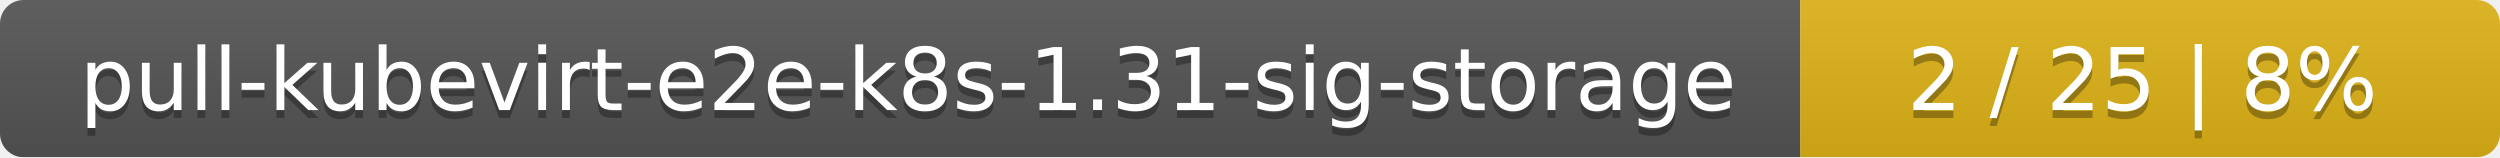
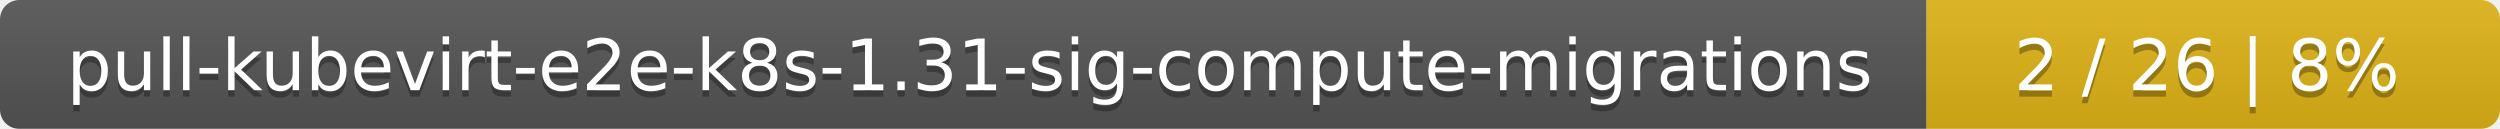
- <svg xmlns="http://www.w3.org/2000/svg" width="318" height="20">
+ <svg xmlns="http://www.w3.org/2000/svg" width="388" height="20">
  <linearGradient id="smooth" x2="0" y2="100%">
    <stop offset="0" stop-color="#bbb" stop-opacity=".1" />
    <stop offset="1" stop-opacity=".1" />
  </linearGradient>
  <mask id="round">
-     <rect width="318" height="20" rx="3" fill="#fff" />
+     <rect width="388" height="20" rx="3" fill="#fff" />
  </mask>
  <g mask="url(#round)">
-     <rect width="229" height="20" fill="#555" />
-     <rect x="229" width="89" height="20" fill="#dfb317" />
-     <rect width="318" height="20" fill="url(#smooth)" />
+     <rect width="299" height="20" fill="#555" />
+     <rect x="299" width="89" height="20" fill="#dfb317" />
+     <rect width="388" height="20" fill="url(#smooth)" />
  </g>
  <g fill="#fff" text-anchor="middle" font-family="DejaVu Sans,Verdana,Geneva,sans-serif" font-size="11">
-     <text x="115.5" y="15" fill="#010101" fill-opacity=".3">pull-kubevirt-e2e-k8s-1.31-sig-storage</text>
-     <text x="115.5" y="14">pull-kubevirt-e2e-k8s-1.31-sig-storage</text>
-     <text x="272.5" y="15" fill="#010101" fill-opacity=".3">2 / 25    |    8%</text>
-     <text x="272.5" y="14">2 / 25    |    8%</text>
+     <text x="150.5" y="15" fill="#010101" fill-opacity=".3">pull-kubevirt-e2e-k8s-1.31-sig-compute-migrations</text>
+     <text x="150.5" y="14">pull-kubevirt-e2e-k8s-1.31-sig-compute-migrations</text>
+     <text x="342.5" y="15" fill="#010101" fill-opacity=".3">2 / 26    |    8%</text>
+     <text x="342.5" y="14">2 / 26    |    8%</text>
  </g>
</svg>
